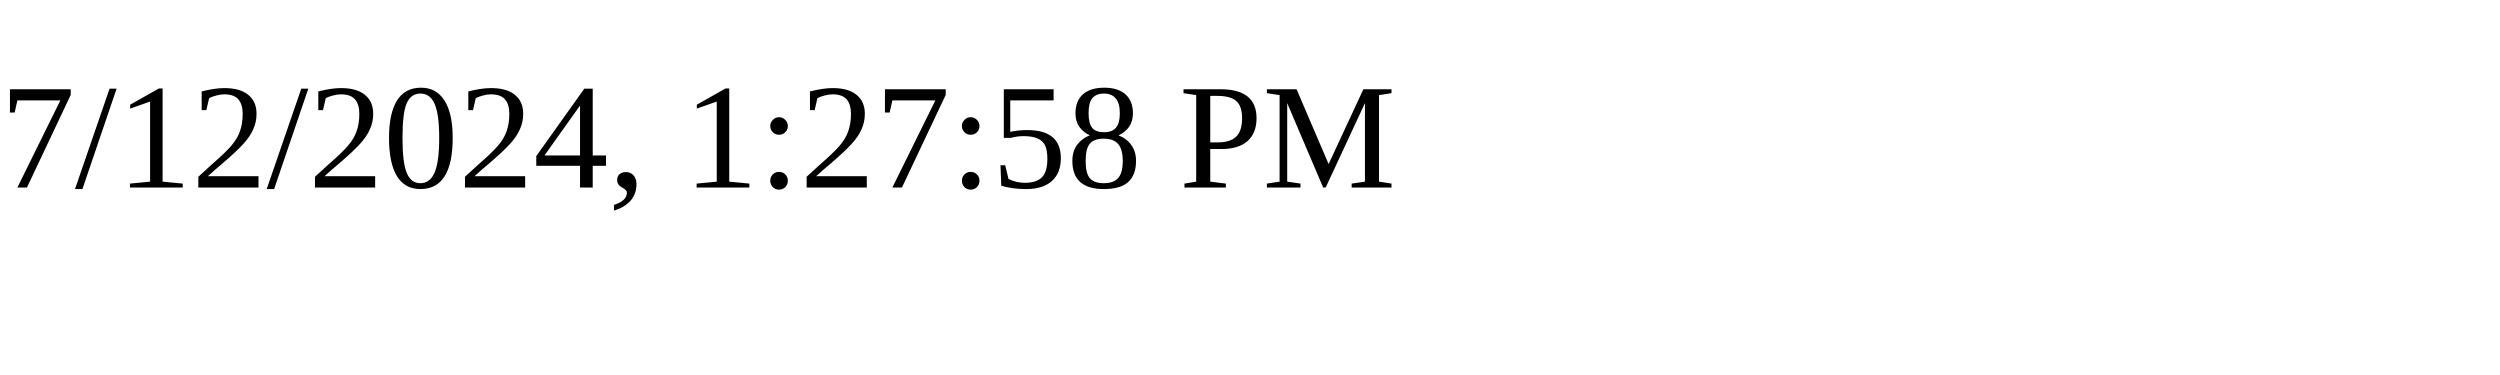
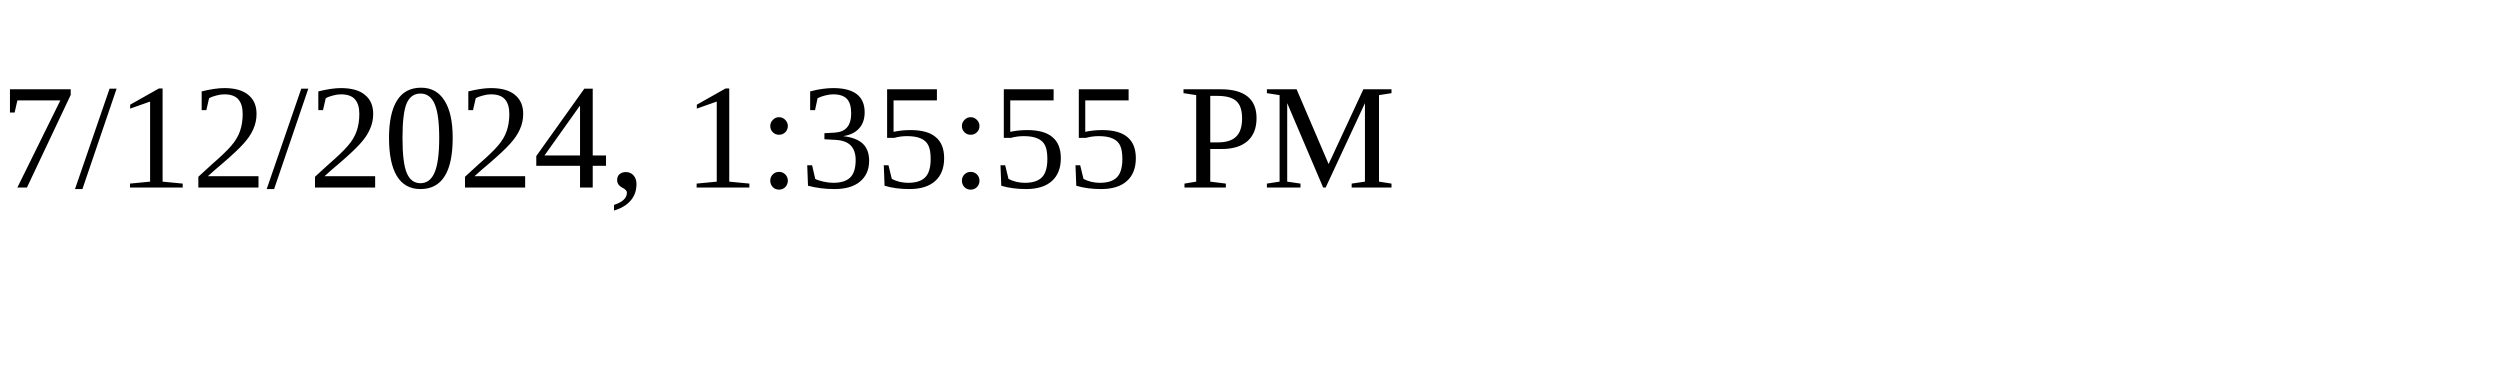
<svg xmlns="http://www.w3.org/2000/svg" height="30" width="200">
-   <text x="0" y="15">7/12/2024, 1:27:58 PM</text>
+   <text x="0" y="15">7/12/2024, 1:35:55 PM</text>
</svg>
